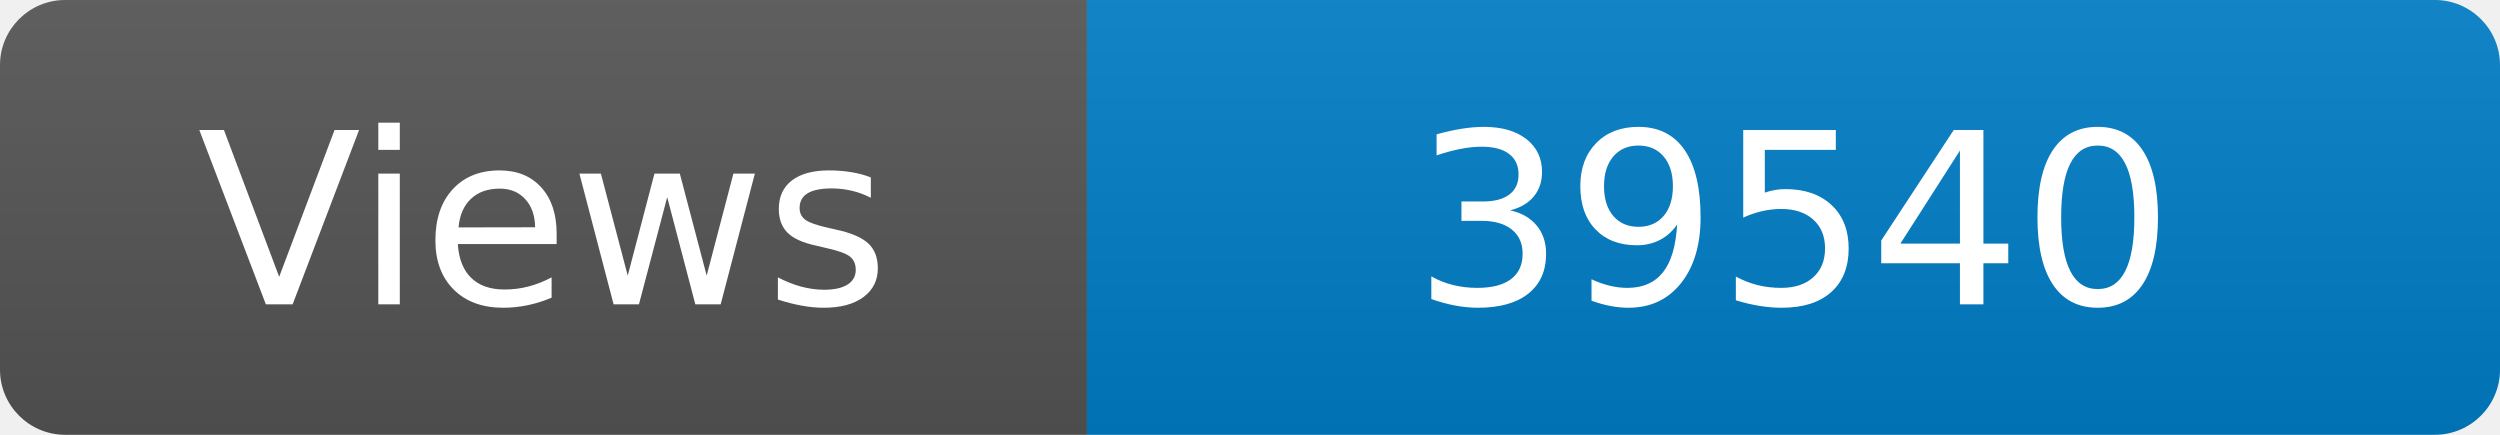
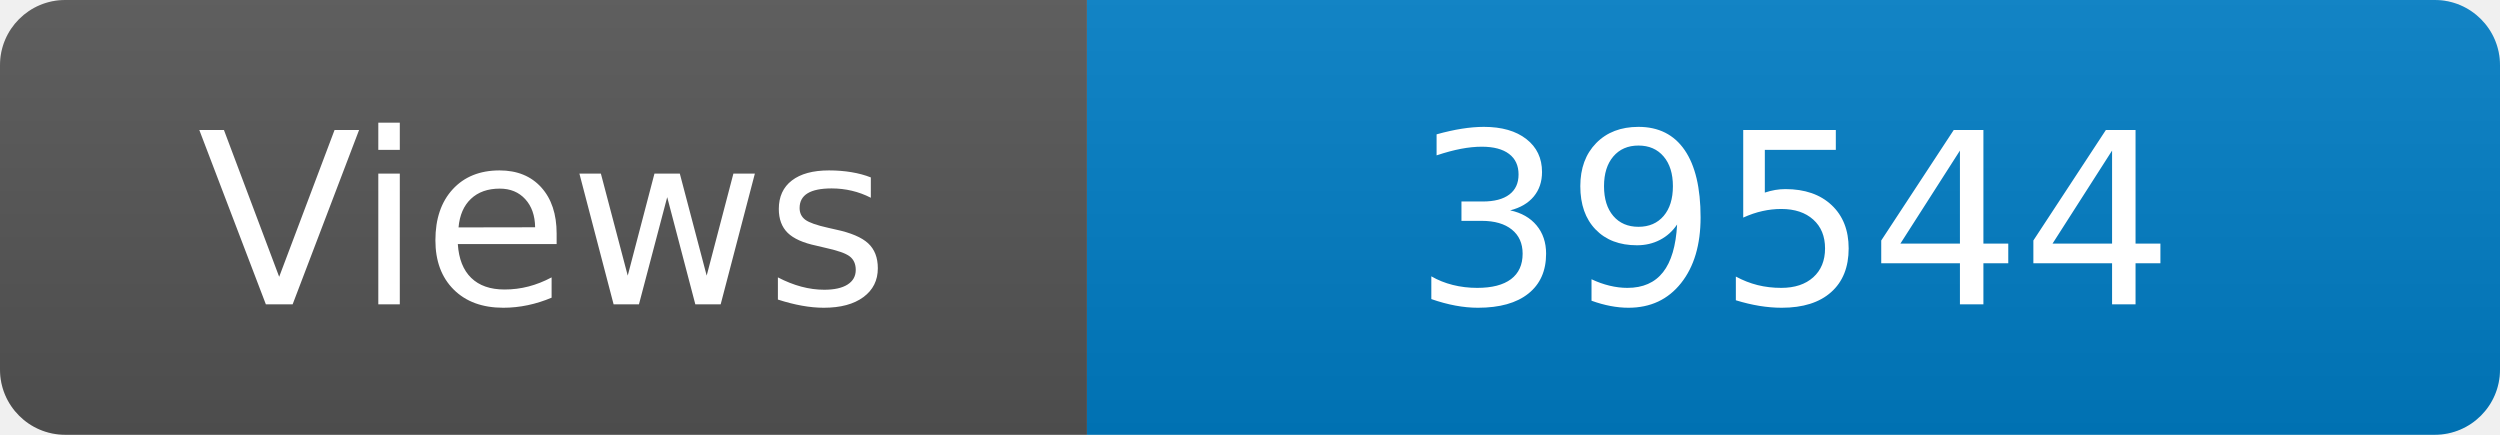
<svg xmlns="http://www.w3.org/2000/svg" width="115" height="20" role="img" aria-label="Maintained?: yes">
  <linearGradient id="s" x2="0" y2="100%">
    <stop offset="0" stop-color="#bbb" stop-opacity=".1" />
    <stop offset="1" stop-opacity=".1" />
  </linearGradient>
  <clipPath id="r">
    <rect width="115" height="20" rx="3" fill="#fff" />
  </clipPath>
  <g clip-path="url(#r)">
    <rect width="50" height="20" fill="#555" />
    <rect x="50" width="160" height="20" fill="#007ec6" />
    <rect width="115" height="20" fill="url(#s)" />
  </g>
  <g fill="#fff" text-anchor="middle" font-family="Verdana,Geneva,DejaVu Sans,sans-serif" font-size="110">
    <text x="250" y="140" transform="scale(.1)" fill="#fff">Views</text>
-     <text x="825" y="140" transform="scale(.1)" fill="#fff">39540</text>
+     <text x="825" y="140" transform="scale(.1)" fill="#fff">39544</text>
  </g>
</svg>
